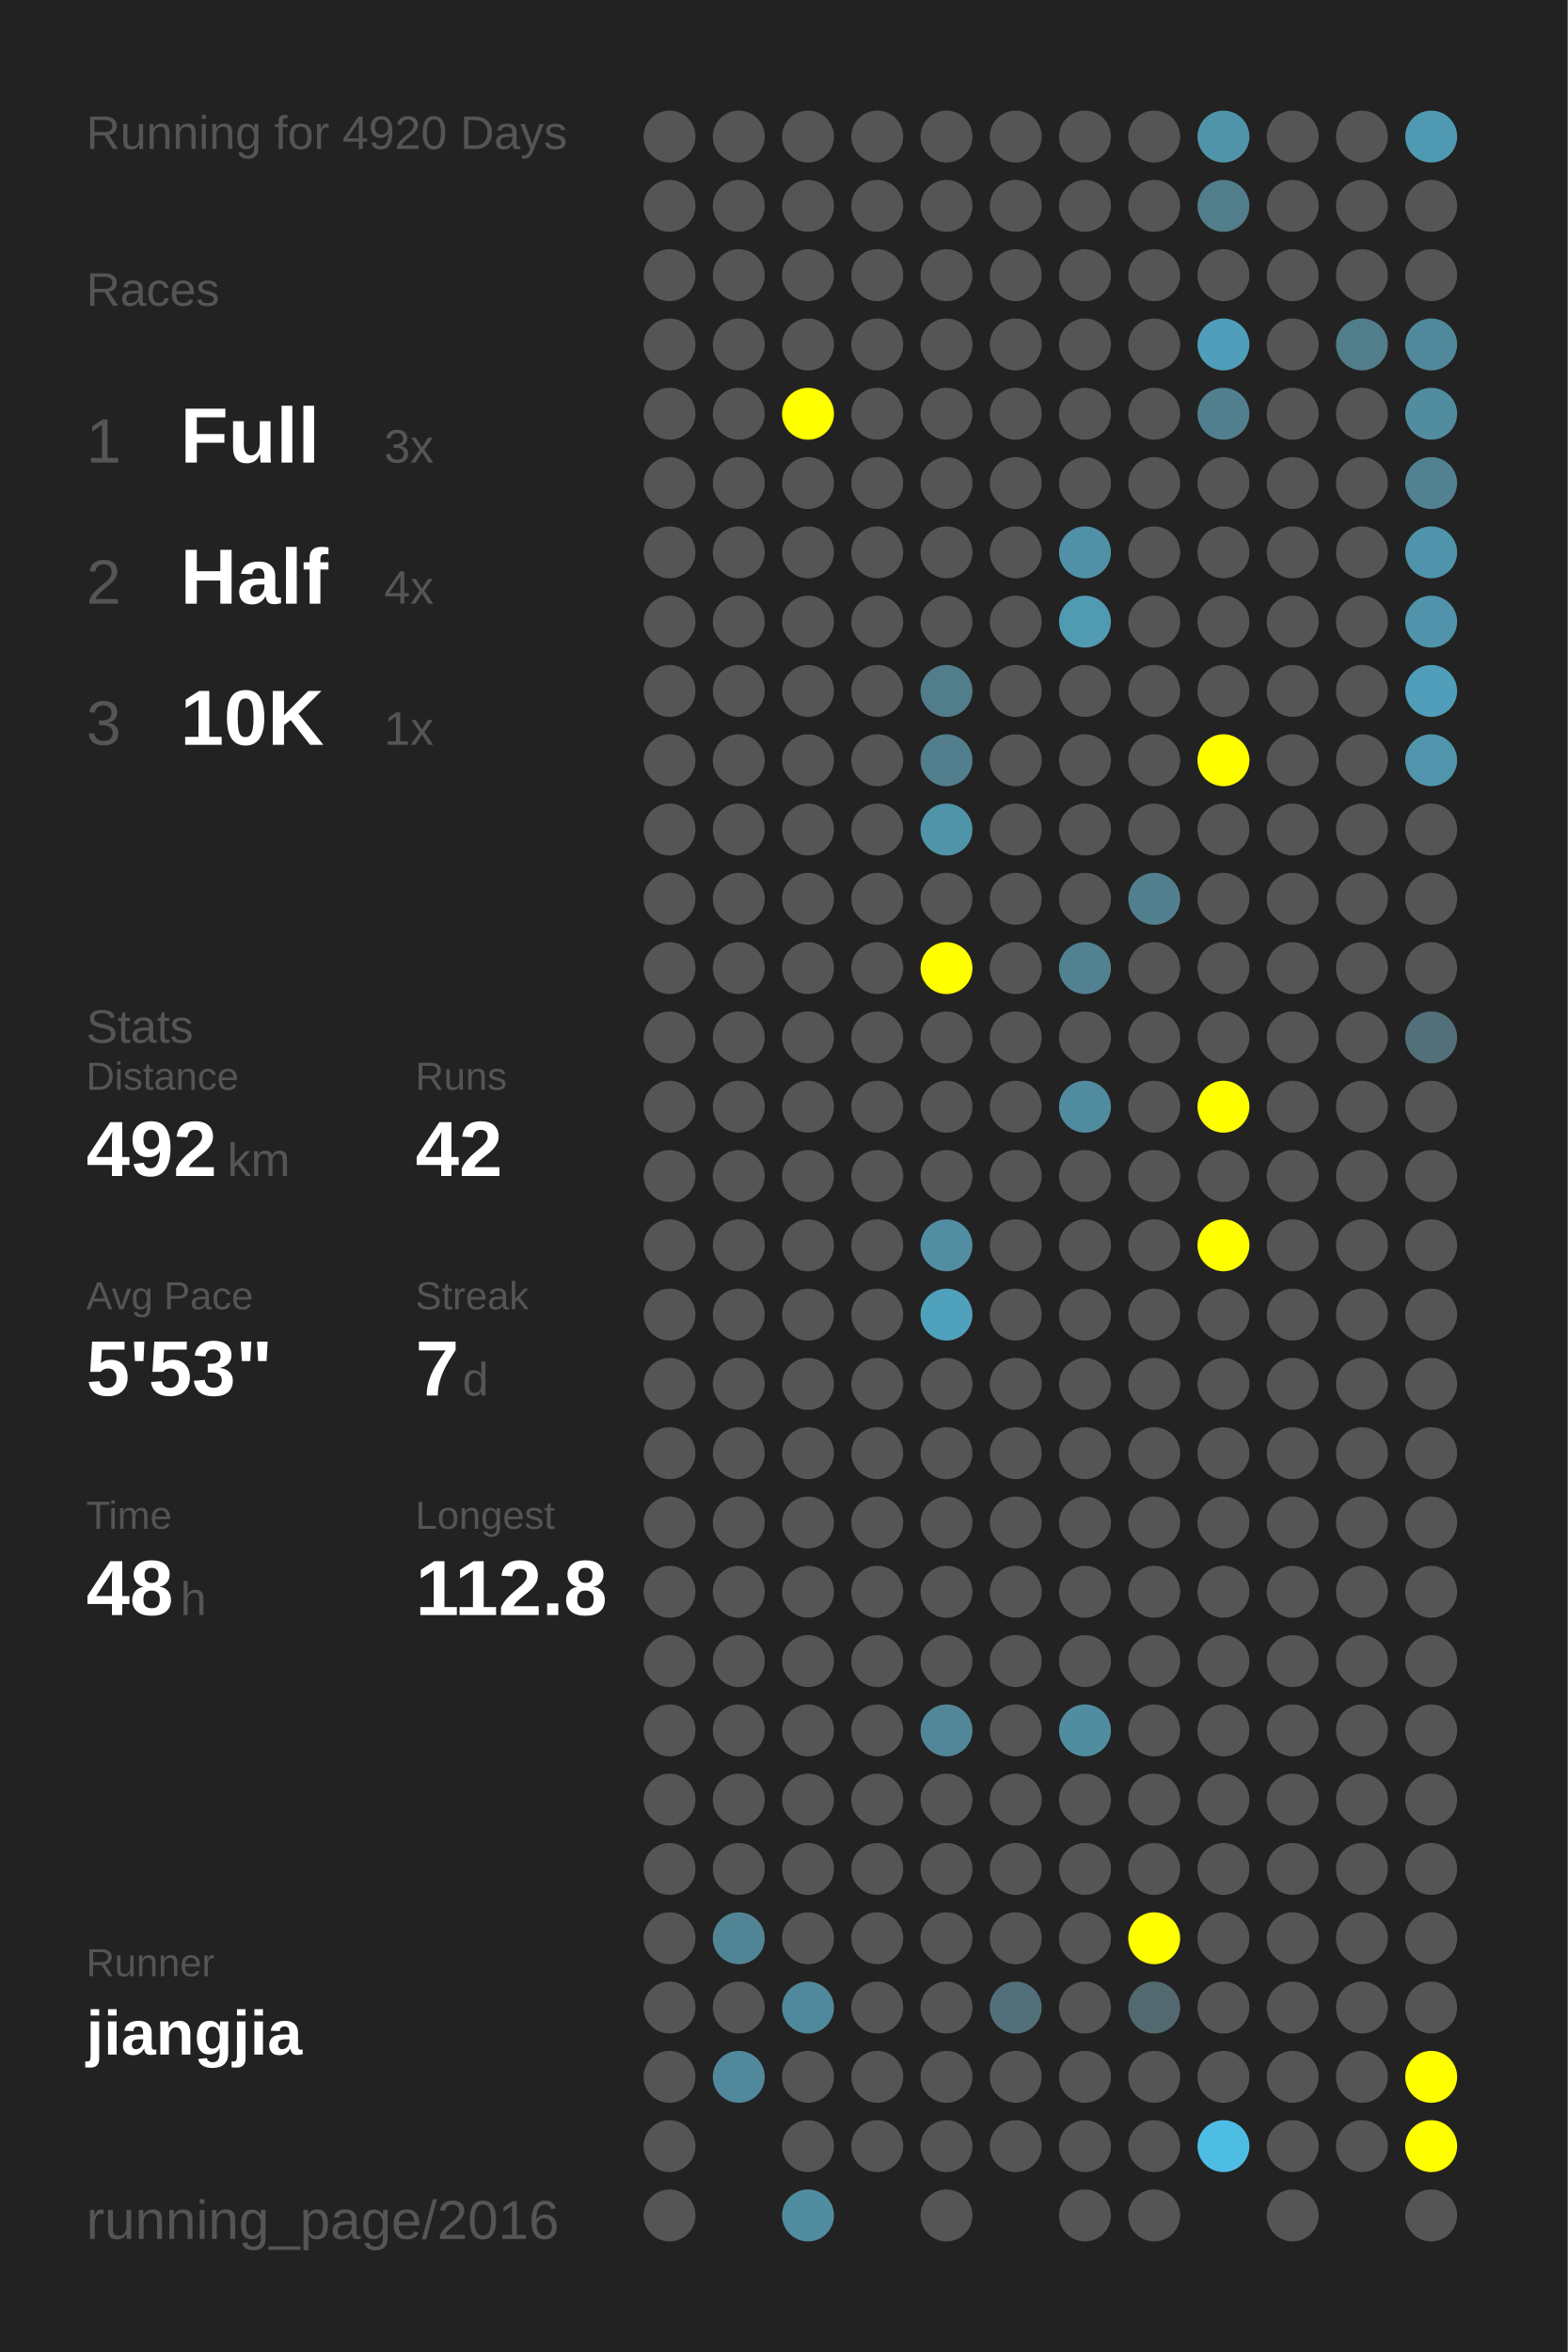
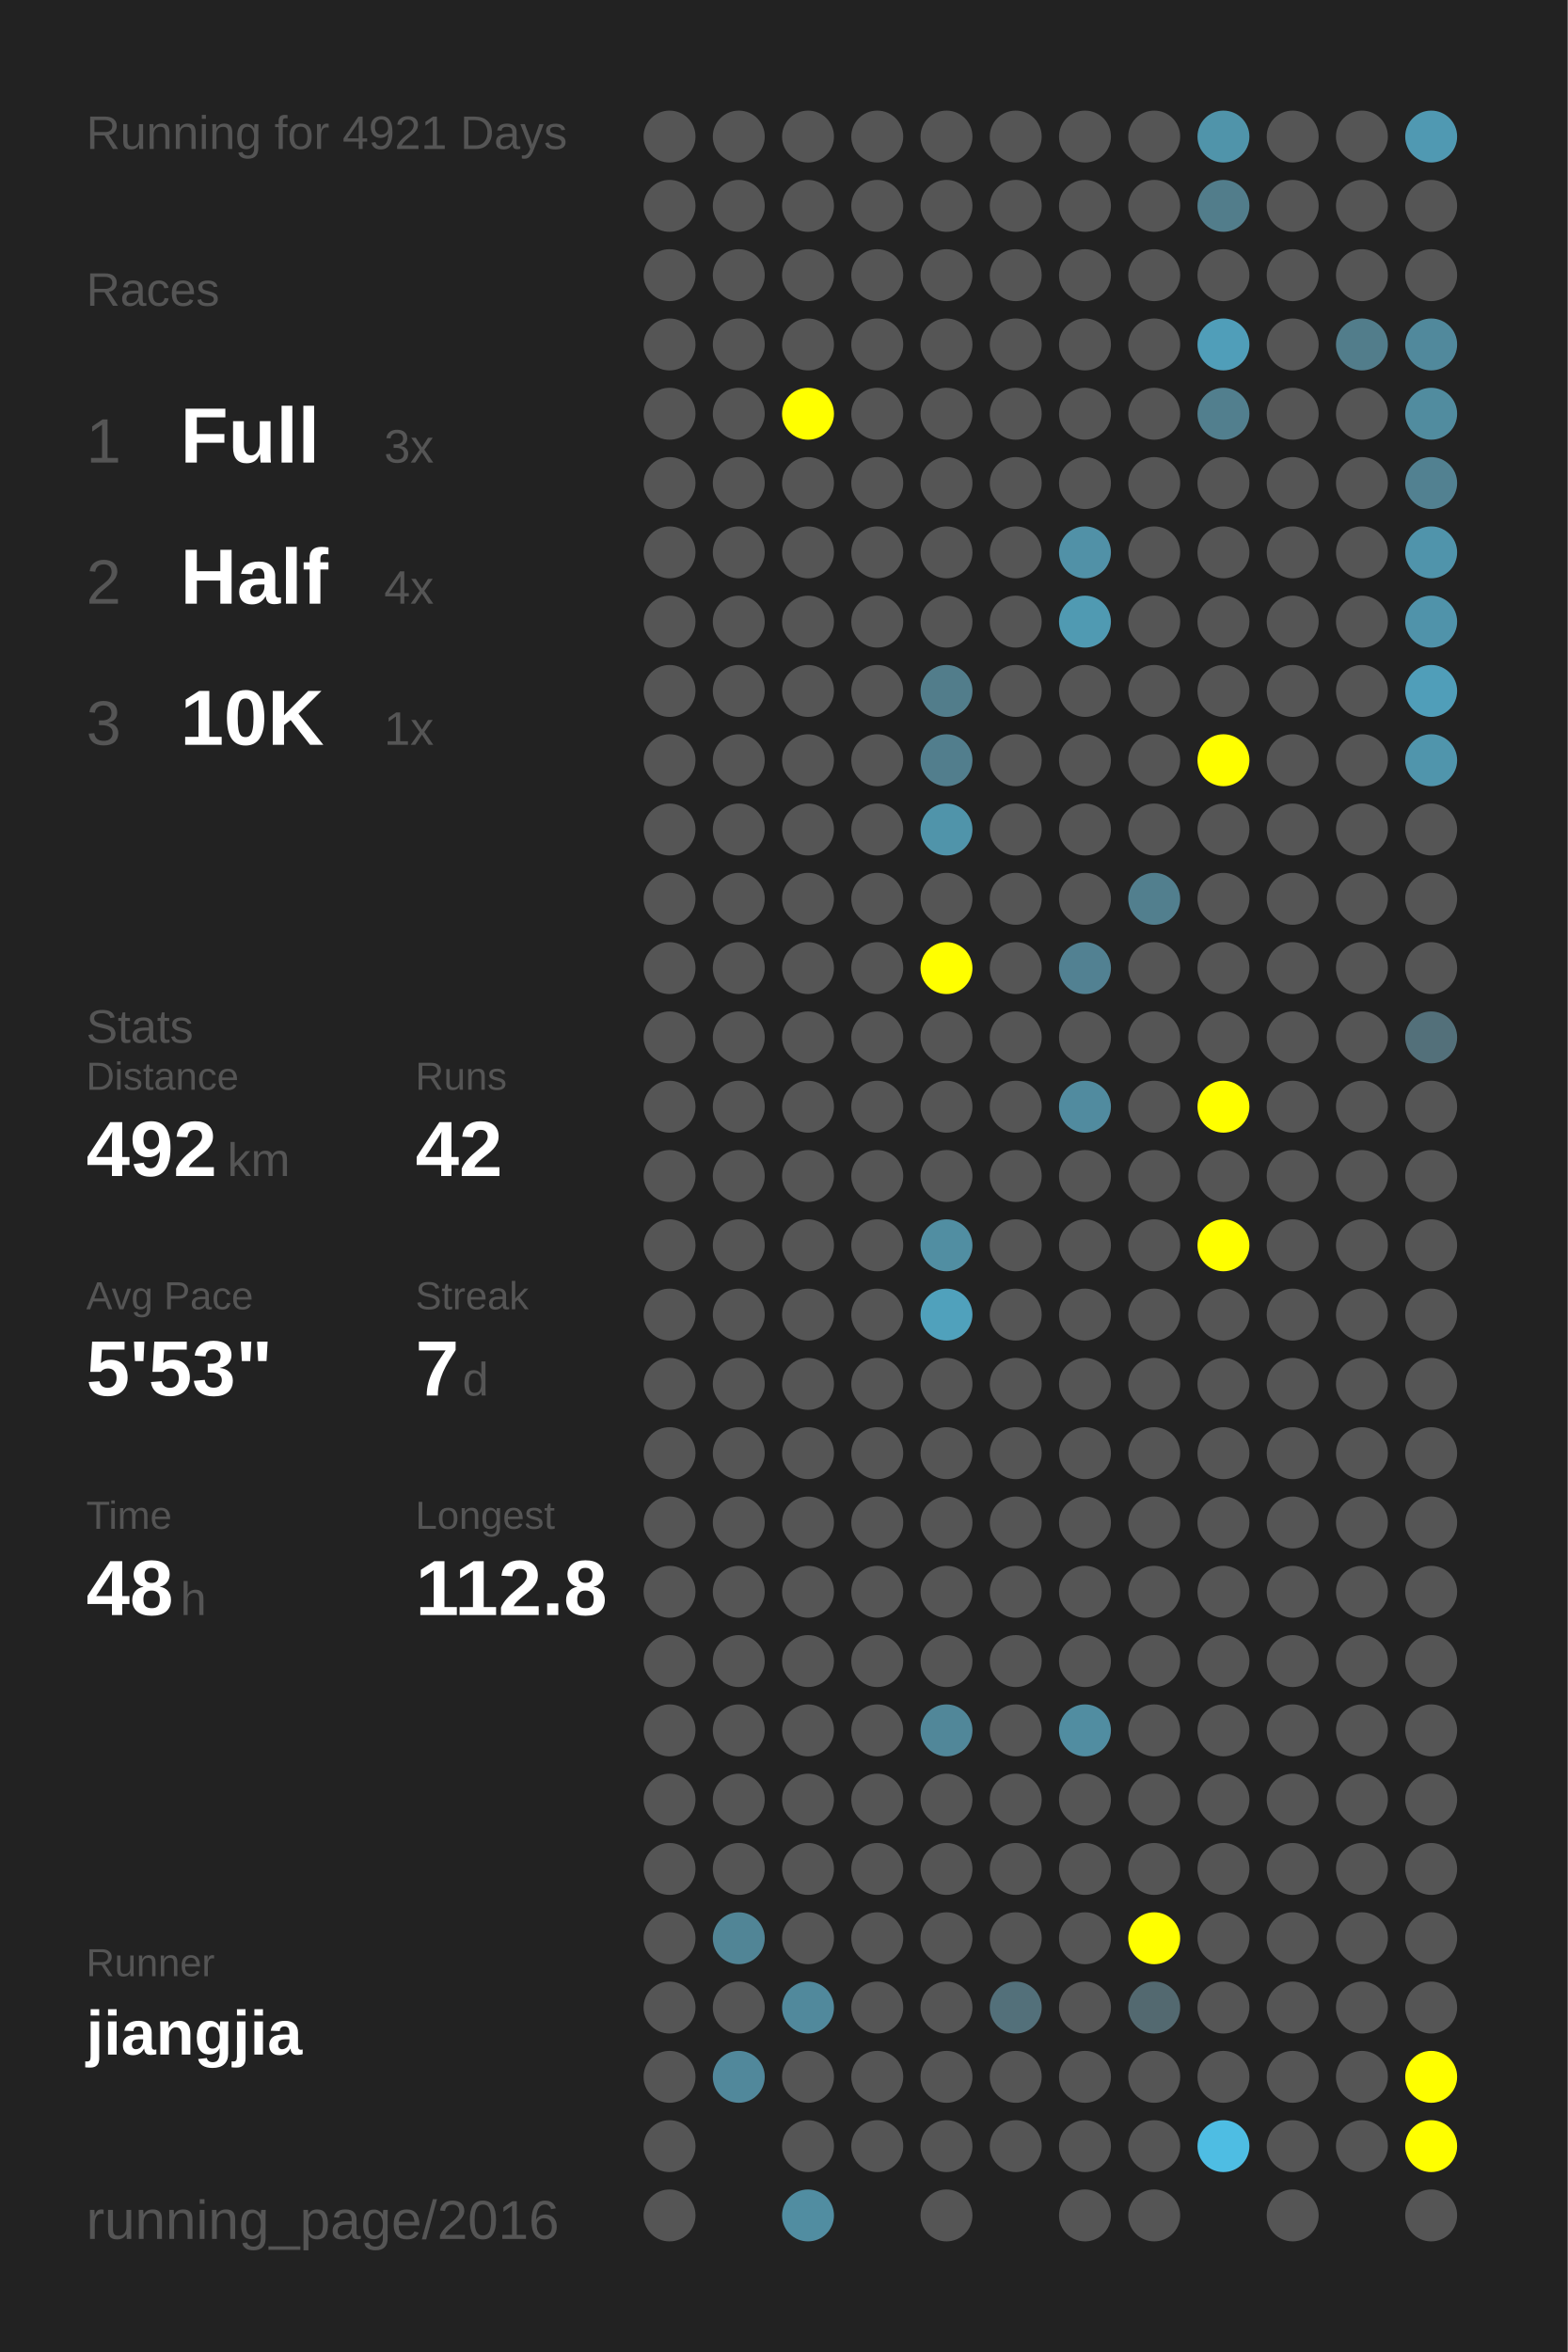
<svg xmlns="http://www.w3.org/2000/svg" baseProfile="full" height="300mm" version="1.1" viewBox="0,0,200,300" width="200mm">
  <defs />
  <rect fill="#222222" height="300" width="200" x="0" y="0" />
-   <text fill="#555555" style="font-size:6px; font-family:Arial;" x="11" y="19">Running for 4920 Days</text>
+   <text fill="#555555" style="font-size:6px; font-family:Arial;" x="11" y="19">Running for 4921 Days</text>
  <text fill="#555555" style="font-size:6px; font-family:Arial;" x="11" y="39">Races</text>
  <text fill="#555555" style="font-size:8px; font-family:Arial;" x="11" y="59">1</text>
  <text fill="#FFFFFF" style="font-size:10px; font-family:Arial; font-weight:bold;" x="23" y="59">Full</text>
  <text fill="#555555" style="font-size:6px; font-family:Arial;" x="49" y="59">3x</text>
  <text fill="#555555" style="font-size:8px; font-family:Arial;" x="11" y="77">2</text>
  <text fill="#FFFFFF" style="font-size:10px; font-family:Arial; font-weight:bold;" x="23" y="77">Half</text>
  <text fill="#555555" style="font-size:6px; font-family:Arial;" x="49" y="77">4x</text>
  <text fill="#555555" style="font-size:8px; font-family:Arial;" x="11" y="95">3</text>
  <text fill="#FFFFFF" style="font-size:10px; font-family:Arial; font-weight:bold;" x="23" y="95">10K</text>
  <text fill="#555555" style="font-size:6px; font-family:Arial;" x="49" y="95">1x</text>
  <text fill="#555555" style="font-size:6px; font-family:Arial;" x="11" y="133">Stats</text>
  <text fill="#555555" style="font-size:5px; font-family:Arial;" x="11" y="139">Distance</text>
  <text fill="#FFFFFF" style="font-size:10px; font-family:Arial; font-weight:bold;" x="11" y="150">492</text>
  <text fill="#555555" style="font-size:6px; font-family:Arial;" x="29" y="150">km</text>
  <text fill="#555555" style="font-size:5px; font-family:Arial;" x="53" y="139">Runs</text>
  <text fill="#FFFFFF" style="font-size:10px; font-family:Arial; font-weight:bold;" x="53" y="150">42</text>
  <text fill="#555555" style="font-size:5px; font-family:Arial;" x="11" y="167">Avg Pace</text>
  <text fill="#FFFFFF" style="font-size:10px; font-family:Arial; font-weight:bold;" x="11" y="178">5'53"</text>
  <text fill="#555555" style="font-size:5px; font-family:Arial;" x="53" y="167">Streak</text>
  <text fill="#FFFFFF" style="font-size:10px; font-family:Arial; font-weight:bold;" x="53" y="178">7</text>
  <text fill="#555555" style="font-size:6px; font-family:Arial;" x="59" y="178">d</text>
  <text fill="#555555" style="font-size:5px; font-family:Arial;" x="11" y="195">Time</text>
  <text fill="#FFFFFF" style="font-size:10px; font-family:Arial; font-weight:bold;" x="11" y="206">48</text>
  <text fill="#555555" style="font-size:6px; font-family:Arial;" x="23" y="206">h</text>
  <text fill="#555555" style="font-size:5px; font-family:Arial;" x="53" y="195">Longest</text>
  <text fill="#FFFFFF" style="font-size:10px; font-family:Arial; font-weight:bold;" x="53" y="206">112.8</text>
  <text fill="#555555" style="font-size:5px; font-family:Arial;" x="11" y="252.065">Runner</text>
  <text fill="#FFFFFF" style="font-size:8px; font-family:Arial; font-weight:bold;" x="11" y="262.065">jiangjia</text>
  <text fill="#555555" style="font-size:7px; font-family:Arial;" x="11" y="285.581">running_page/2016</text>
  <circle cx="85.417" cy="17.419" fill="#555555" r="3.312" />
  <circle cx="85.417" cy="26.258" fill="#555555" r="3.312" />
  <circle cx="85.417" cy="35.097" fill="#555555" r="3.312" />
  <circle cx="85.417" cy="43.935" fill="#555555" r="3.312" />
  <circle cx="85.417" cy="52.774" fill="#555555" r="3.312" />
  <circle cx="85.417" cy="61.613" fill="#555555" r="3.312" />
  <circle cx="85.417" cy="70.452" fill="#555555" r="3.312" />
  <circle cx="85.417" cy="79.29" fill="#555555" r="3.312" />
  <circle cx="85.417" cy="88.129" fill="#555555" r="3.312" />
  <circle cx="85.417" cy="96.968" fill="#555555" r="3.312" />
  <circle cx="85.417" cy="105.806" fill="#555555" r="3.312" />
  <circle cx="85.417" cy="114.645" fill="#555555" r="3.312" />
  <circle cx="85.417" cy="123.484" fill="#555555" r="3.312" />
  <circle cx="85.417" cy="132.323" fill="#555555" r="3.312" />
  <circle cx="85.417" cy="141.161" fill="#555555" r="3.312" />
  <circle cx="85.417" cy="150" fill="#555555" r="3.312" />
  <circle cx="85.417" cy="158.839" fill="#555555" r="3.312" />
  <circle cx="85.417" cy="167.677" fill="#555555" r="3.312" />
  <circle cx="85.417" cy="176.516" fill="#555555" r="3.312" />
  <circle cx="85.417" cy="185.355" fill="#555555" r="3.312" />
  <circle cx="85.417" cy="194.194" fill="#555555" r="3.312" />
  <circle cx="85.417" cy="203.032" fill="#555555" r="3.312" />
  <circle cx="85.417" cy="211.871" fill="#555555" r="3.312" />
  <circle cx="85.417" cy="220.71" fill="#555555" r="3.312" />
  <circle cx="85.417" cy="229.548" fill="#555555" r="3.312" />
  <circle cx="85.417" cy="238.387" fill="#555555" r="3.312" />
  <circle cx="85.417" cy="247.226" fill="#555555" r="3.312" />
  <circle cx="85.417" cy="256.065" fill="#555555" r="3.312" />
  <circle cx="85.417" cy="264.903" fill="#555555" r="3.312" />
  <circle cx="85.417" cy="273.742" fill="#555555" r="3.312" />
  <circle cx="85.417" cy="282.581" fill="#555555" r="3.312" />
  <circle cx="94.25" cy="17.419" fill="#555555" r="3.312" />
  <circle cx="94.25" cy="26.258" fill="#555555" r="3.312" />
  <circle cx="94.25" cy="35.097" fill="#555555" r="3.312" />
  <circle cx="94.25" cy="43.935" fill="#555555" r="3.312" />
  <circle cx="94.25" cy="52.774" fill="#555555" r="3.312" />
  <circle cx="94.25" cy="61.613" fill="#555555" r="3.312" />
  <circle cx="94.25" cy="70.452" fill="#555555" r="3.312" />
  <circle cx="94.25" cy="79.29" fill="#555555" r="3.312" />
  <circle cx="94.25" cy="88.129" fill="#555555" r="3.312" />
  <circle cx="94.25" cy="96.968" fill="#555555" r="3.312" />
  <circle cx="94.25" cy="105.806" fill="#555555" r="3.312" />
  <circle cx="94.25" cy="114.645" fill="#555555" r="3.312" />
  <circle cx="94.25" cy="123.484" fill="#555555" r="3.312" />
  <circle cx="94.25" cy="132.323" fill="#555555" r="3.312" />
  <circle cx="94.25" cy="141.161" fill="#555555" r="3.312" />
  <circle cx="94.25" cy="150" fill="#555555" r="3.312" />
  <circle cx="94.25" cy="158.839" fill="#555555" r="3.312" />
  <circle cx="94.25" cy="167.677" fill="#555555" r="3.312" />
  <circle cx="94.25" cy="176.516" fill="#555555" r="3.312" />
  <circle cx="94.25" cy="185.355" fill="#555555" r="3.312" />
  <circle cx="94.25" cy="194.194" fill="#555555" r="3.312" />
  <circle cx="94.25" cy="203.032" fill="#555555" r="3.312" />
  <circle cx="94.25" cy="211.871" fill="#555555" r="3.312" />
  <circle cx="94.25" cy="220.71" fill="#555555" r="3.312" />
  <circle cx="94.25" cy="229.548" fill="#555555" r="3.312" />
  <circle cx="94.25" cy="238.387" fill="#555555" r="3.312" />
  <circle cx="94.25" cy="247.226" fill="#518596" r="3.312" />
  <circle cx="94.25" cy="256.065" fill="#555555" r="3.312" />
  <circle cx="94.25" cy="264.903" fill="#51889b" r="3.312" />
  <circle cx="103.083" cy="17.419" fill="#555555" r="3.312" />
  <circle cx="103.083" cy="26.258" fill="#555555" r="3.312" />
  <circle cx="103.083" cy="35.097" fill="#555555" r="3.312" />
  <circle cx="103.083" cy="43.935" fill="#555555" r="3.312" />
  <circle cx="103.083" cy="52.774" fill="#FFFF00" r="3.312" />
  <circle cx="103.083" cy="61.613" fill="#555555" r="3.312" />
  <circle cx="103.083" cy="70.452" fill="#555555" r="3.312" />
  <circle cx="103.083" cy="79.29" fill="#555555" r="3.312" />
  <circle cx="103.083" cy="88.129" fill="#555555" r="3.312" />
  <circle cx="103.083" cy="96.968" fill="#555555" r="3.312" />
  <circle cx="103.083" cy="105.806" fill="#555555" r="3.312" />
  <circle cx="103.083" cy="114.645" fill="#555555" r="3.312" />
  <circle cx="103.083" cy="123.484" fill="#555555" r="3.312" />
  <circle cx="103.083" cy="132.323" fill="#555555" r="3.312" />
  <circle cx="103.083" cy="141.161" fill="#555555" r="3.312" />
  <circle cx="103.083" cy="150" fill="#555555" r="3.312" />
  <circle cx="103.083" cy="158.839" fill="#555555" r="3.312" />
  <circle cx="103.083" cy="167.677" fill="#555555" r="3.312" />
  <circle cx="103.083" cy="176.516" fill="#555555" r="3.312" />
  <circle cx="103.083" cy="185.355" fill="#555555" r="3.312" />
  <circle cx="103.083" cy="194.194" fill="#555555" r="3.312" />
  <circle cx="103.083" cy="203.032" fill="#555555" r="3.312" />
  <circle cx="103.083" cy="211.871" fill="#555555" r="3.312" />
  <circle cx="103.083" cy="220.71" fill="#555555" r="3.312" />
  <circle cx="103.083" cy="229.548" fill="#555555" r="3.312" />
  <circle cx="103.083" cy="238.387" fill="#555555" r="3.312" />
  <circle cx="103.083" cy="247.226" fill="#555555" r="3.312" />
  <circle cx="103.083" cy="256.065" fill="#51899c" r="3.312" />
  <circle cx="103.083" cy="264.903" fill="#555555" r="3.312" />
  <circle cx="103.083" cy="273.742" fill="#555555" r="3.312" />
  <circle cx="103.083" cy="282.581" fill="#518da1" r="3.312" />
  <circle cx="111.917" cy="17.419" fill="#555555" r="3.312" />
  <circle cx="111.917" cy="26.258" fill="#555555" r="3.312" />
  <circle cx="111.917" cy="35.097" fill="#555555" r="3.312" />
  <circle cx="111.917" cy="43.935" fill="#555555" r="3.312" />
  <circle cx="111.917" cy="52.774" fill="#555555" r="3.312" />
  <circle cx="111.917" cy="61.613" fill="#555555" r="3.312" />
  <circle cx="111.917" cy="70.452" fill="#555555" r="3.312" />
  <circle cx="111.917" cy="79.29" fill="#555555" r="3.312" />
  <circle cx="111.917" cy="88.129" fill="#555555" r="3.312" />
  <circle cx="111.917" cy="96.968" fill="#555555" r="3.312" />
  <circle cx="111.917" cy="105.806" fill="#555555" r="3.312" />
  <circle cx="111.917" cy="114.645" fill="#555555" r="3.312" />
  <circle cx="111.917" cy="123.484" fill="#555555" r="3.312" />
  <circle cx="111.917" cy="132.323" fill="#555555" r="3.312" />
  <circle cx="111.917" cy="141.161" fill="#555555" r="3.312" />
  <circle cx="111.917" cy="150" fill="#555555" r="3.312" />
  <circle cx="111.917" cy="158.839" fill="#555555" r="3.312" />
  <circle cx="111.917" cy="167.677" fill="#555555" r="3.312" />
  <circle cx="111.917" cy="176.516" fill="#555555" r="3.312" />
  <circle cx="111.917" cy="185.355" fill="#555555" r="3.312" />
  <circle cx="111.917" cy="194.194" fill="#555555" r="3.312" />
  <circle cx="111.917" cy="203.032" fill="#555555" r="3.312" />
  <circle cx="111.917" cy="211.871" fill="#555555" r="3.312" />
  <circle cx="111.917" cy="220.71" fill="#555555" r="3.312" />
  <circle cx="111.917" cy="229.548" fill="#555555" r="3.312" />
  <circle cx="111.917" cy="238.387" fill="#555555" r="3.312" />
  <circle cx="111.917" cy="247.226" fill="#555555" r="3.312" />
  <circle cx="111.917" cy="256.065" fill="#555555" r="3.312" />
  <circle cx="111.917" cy="264.903" fill="#555555" r="3.312" />
  <circle cx="111.917" cy="273.742" fill="#555555" r="3.312" />
  <circle cx="120.75" cy="17.419" fill="#555555" r="3.312" />
  <circle cx="120.75" cy="26.258" fill="#555555" r="3.312" />
  <circle cx="120.75" cy="35.097" fill="#555555" r="3.312" />
  <circle cx="120.75" cy="43.935" fill="#555555" r="3.312" />
  <circle cx="120.75" cy="52.774" fill="#555555" r="3.312" />
  <circle cx="120.75" cy="61.613" fill="#555555" r="3.312" />
  <circle cx="120.75" cy="70.452" fill="#555555" r="3.312" />
  <circle cx="120.75" cy="79.29" fill="#555555" r="3.312" />
  <circle cx="120.75" cy="88.129" fill="#527d8b" r="3.312" />
  <circle cx="120.75" cy="96.968" fill="#527e8d" r="3.312" />
  <circle cx="120.75" cy="105.806" fill="#5094aa" r="3.312" />
  <circle cx="120.75" cy="114.645" fill="#555555" r="3.312" />
  <circle cx="120.75" cy="123.484" fill="#FFFF00" r="3.312" />
  <circle cx="120.75" cy="132.323" fill="#555555" r="3.312" />
  <circle cx="120.75" cy="141.161" fill="#555555" r="3.312" />
  <circle cx="120.75" cy="150" fill="#555555" r="3.312" />
  <circle cx="120.75" cy="158.839" fill="#518ea2" r="3.312" />
  <circle cx="120.75" cy="167.677" fill="#50a1bc" r="3.312" />
  <circle cx="120.75" cy="176.516" fill="#555555" r="3.312" />
  <circle cx="120.75" cy="185.355" fill="#555555" r="3.312" />
  <circle cx="120.75" cy="194.194" fill="#555555" r="3.312" />
  <circle cx="120.75" cy="203.032" fill="#555555" r="3.312" />
  <circle cx="120.75" cy="211.871" fill="#555555" r="3.312" />
  <circle cx="120.75" cy="220.71" fill="#518799" r="3.312" />
  <circle cx="120.75" cy="229.548" fill="#555555" r="3.312" />
  <circle cx="120.75" cy="238.387" fill="#555555" r="3.312" />
  <circle cx="120.75" cy="247.226" fill="#555555" r="3.312" />
  <circle cx="120.75" cy="256.065" fill="#555555" r="3.312" />
  <circle cx="120.75" cy="264.903" fill="#555555" r="3.312" />
  <circle cx="120.75" cy="273.742" fill="#555555" r="3.312" />
  <circle cx="120.75" cy="282.581" fill="#555555" r="3.312" />
  <circle cx="129.583" cy="17.419" fill="#555555" r="3.312" />
  <circle cx="129.583" cy="26.258" fill="#555555" r="3.312" />
  <circle cx="129.583" cy="35.097" fill="#555555" r="3.312" />
  <circle cx="129.583" cy="43.935" fill="#555555" r="3.312" />
  <circle cx="129.583" cy="52.774" fill="#555555" r="3.312" />
  <circle cx="129.583" cy="61.613" fill="#555555" r="3.312" />
  <circle cx="129.583" cy="70.452" fill="#555555" r="3.312" />
  <circle cx="129.583" cy="79.29" fill="#555555" r="3.312" />
  <circle cx="129.583" cy="88.129" fill="#555555" r="3.312" />
  <circle cx="129.583" cy="96.968" fill="#555555" r="3.312" />
  <circle cx="129.583" cy="105.806" fill="#555555" r="3.312" />
  <circle cx="129.583" cy="114.645" fill="#555555" r="3.312" />
  <circle cx="129.583" cy="123.484" fill="#555555" r="3.312" />
  <circle cx="129.583" cy="132.323" fill="#555555" r="3.312" />
  <circle cx="129.583" cy="141.161" fill="#555555" r="3.312" />
  <circle cx="129.583" cy="150" fill="#555555" r="3.312" />
  <circle cx="129.583" cy="158.839" fill="#555555" r="3.312" />
  <circle cx="129.583" cy="167.677" fill="#555555" r="3.312" />
  <circle cx="129.583" cy="176.516" fill="#555555" r="3.312" />
  <circle cx="129.583" cy="185.355" fill="#555555" r="3.312" />
  <circle cx="129.583" cy="194.194" fill="#555555" r="3.312" />
  <circle cx="129.583" cy="203.032" fill="#555555" r="3.312" />
  <circle cx="129.583" cy="211.871" fill="#555555" r="3.312" />
  <circle cx="129.583" cy="220.71" fill="#555555" r="3.312" />
  <circle cx="129.583" cy="229.548" fill="#555555" r="3.312" />
  <circle cx="129.583" cy="238.387" fill="#555555" r="3.312" />
  <circle cx="129.583" cy="247.226" fill="#555555" r="3.312" />
  <circle cx="129.583" cy="256.065" fill="#53707a" r="3.312" />
  <circle cx="129.583" cy="264.903" fill="#555555" r="3.312" />
  <circle cx="129.583" cy="273.742" fill="#555555" r="3.312" />
  <circle cx="138.417" cy="17.419" fill="#555555" r="3.312" />
  <circle cx="138.417" cy="26.258" fill="#555555" r="3.312" />
  <circle cx="138.417" cy="35.097" fill="#555555" r="3.312" />
  <circle cx="138.417" cy="43.935" fill="#555555" r="3.312" />
  <circle cx="138.417" cy="52.774" fill="#555555" r="3.312" />
  <circle cx="138.417" cy="61.613" fill="#555555" r="3.312" />
  <circle cx="138.417" cy="70.452" fill="#5191a7" r="3.312" />
  <circle cx="138.417" cy="79.29" fill="#509ab2" r="3.312" />
  <circle cx="138.417" cy="88.129" fill="#555555" r="3.312" />
  <circle cx="138.417" cy="96.968" fill="#555555" r="3.312" />
  <circle cx="138.417" cy="105.806" fill="#555555" r="3.312" />
  <circle cx="138.417" cy="114.645" fill="#555555" r="3.312" />
  <circle cx="138.417" cy="123.484" fill="#528192" r="3.312" />
  <circle cx="138.417" cy="132.323" fill="#555555" r="3.312" />
  <circle cx="138.417" cy="141.161" fill="#518b9f" r="3.312" />
  <circle cx="138.417" cy="150" fill="#555555" r="3.312" />
  <circle cx="138.417" cy="158.839" fill="#555555" r="3.312" />
  <circle cx="138.417" cy="167.677" fill="#555555" r="3.312" />
  <circle cx="138.417" cy="176.516" fill="#555555" r="3.312" />
  <circle cx="138.417" cy="185.355" fill="#555555" r="3.312" />
  <circle cx="138.417" cy="194.194" fill="#555555" r="3.312" />
  <circle cx="138.417" cy="203.032" fill="#555555" r="3.312" />
  <circle cx="138.417" cy="211.871" fill="#555555" r="3.312" />
  <circle cx="138.417" cy="220.71" fill="#518da1" r="3.312" />
  <circle cx="138.417" cy="229.548" fill="#555555" r="3.312" />
  <circle cx="138.417" cy="238.387" fill="#555555" r="3.312" />
  <circle cx="138.417" cy="247.226" fill="#555555" r="3.312" />
  <circle cx="138.417" cy="256.065" fill="#555555" r="3.312" />
  <circle cx="138.417" cy="264.903" fill="#555555" r="3.312" />
  <circle cx="138.417" cy="273.742" fill="#555555" r="3.312" />
  <circle cx="138.417" cy="282.581" fill="#555555" r="3.312" />
  <circle cx="147.25" cy="17.419" fill="#555555" r="3.312" />
  <circle cx="147.25" cy="26.258" fill="#555555" r="3.312" />
  <circle cx="147.25" cy="35.097" fill="#555555" r="3.312" />
  <circle cx="147.25" cy="43.935" fill="#555555" r="3.312" />
  <circle cx="147.25" cy="52.774" fill="#555555" r="3.312" />
  <circle cx="147.25" cy="61.613" fill="#555555" r="3.312" />
  <circle cx="147.25" cy="70.452" fill="#555555" r="3.312" />
  <circle cx="147.25" cy="79.29" fill="#555555" r="3.312" />
  <circle cx="147.25" cy="88.129" fill="#555555" r="3.312" />
  <circle cx="147.25" cy="96.968" fill="#555555" r="3.312" />
  <circle cx="147.25" cy="105.806" fill="#555555" r="3.312" />
  <circle cx="147.25" cy="114.645" fill="#527f8e" r="3.312" />
  <circle cx="147.25" cy="123.484" fill="#555555" r="3.312" />
  <circle cx="147.25" cy="132.323" fill="#555555" r="3.312" />
  <circle cx="147.25" cy="141.161" fill="#555555" r="3.312" />
  <circle cx="147.25" cy="150" fill="#555555" r="3.312" />
  <circle cx="147.25" cy="158.839" fill="#555555" r="3.312" />
  <circle cx="147.25" cy="167.677" fill="#555555" r="3.312" />
  <circle cx="147.25" cy="176.516" fill="#555555" r="3.312" />
  <circle cx="147.25" cy="185.355" fill="#555555" r="3.312" />
  <circle cx="147.25" cy="194.194" fill="#555555" r="3.312" />
  <circle cx="147.25" cy="203.032" fill="#555555" r="3.312" />
  <circle cx="147.25" cy="211.871" fill="#555555" r="3.312" />
  <circle cx="147.25" cy="220.71" fill="#555555" r="3.312" />
  <circle cx="147.25" cy="229.548" fill="#555555" r="3.312" />
  <circle cx="147.25" cy="238.387" fill="#555555" r="3.312" />
  <circle cx="147.25" cy="247.226" fill="#FFFF00" r="3.312" />
  <circle cx="147.25" cy="256.065" fill="#536970" r="3.312" />
  <circle cx="147.25" cy="264.903" fill="#555555" r="3.312" />
  <circle cx="147.25" cy="273.742" fill="#555555" r="3.312" />
  <circle cx="147.25" cy="282.581" fill="#555555" r="3.312" />
  <circle cx="156.083" cy="17.419" fill="#5094aa" r="3.312" />
  <circle cx="156.083" cy="26.258" fill="#527d8b" r="3.312" />
  <circle cx="156.083" cy="35.097" fill="#555555" r="3.312" />
  <circle cx="156.083" cy="43.935" fill="#509eb9" r="3.312" />
  <circle cx="156.083" cy="52.774" fill="#527f8e" r="3.312" />
  <circle cx="156.083" cy="61.613" fill="#555555" r="3.312" />
  <circle cx="156.083" cy="70.452" fill="#555555" r="3.312" />
  <circle cx="156.083" cy="79.29" fill="#555555" r="3.312" />
  <circle cx="156.083" cy="88.129" fill="#555555" r="3.312" />
  <circle cx="156.083" cy="96.968" fill="#FFFF00" r="3.312" />
  <circle cx="156.083" cy="105.806" fill="#555555" r="3.312" />
  <circle cx="156.083" cy="114.645" fill="#555555" r="3.312" />
  <circle cx="156.083" cy="123.484" fill="#555555" r="3.312" />
  <circle cx="156.083" cy="132.323" fill="#555555" r="3.312" />
  <circle cx="156.083" cy="141.161" fill="#FFFF00" r="3.312" />
  <circle cx="156.083" cy="150" fill="#555555" r="3.312" />
  <circle cx="156.083" cy="158.839" fill="#FFFF00" r="3.312" />
  <circle cx="156.083" cy="167.677" fill="#555555" r="3.312" />
  <circle cx="156.083" cy="176.516" fill="#555555" r="3.312" />
  <circle cx="156.083" cy="185.355" fill="#555555" r="3.312" />
  <circle cx="156.083" cy="194.194" fill="#555555" r="3.312" />
  <circle cx="156.083" cy="203.032" fill="#555555" r="3.312" />
  <circle cx="156.083" cy="211.871" fill="#555555" r="3.312" />
  <circle cx="156.083" cy="220.71" fill="#555555" r="3.312" />
  <circle cx="156.083" cy="229.548" fill="#555555" r="3.312" />
  <circle cx="156.083" cy="238.387" fill="#555555" r="3.312" />
  <circle cx="156.083" cy="247.226" fill="#555555" r="3.312" />
  <circle cx="156.083" cy="256.065" fill="#555555" r="3.312" />
  <circle cx="156.083" cy="264.903" fill="#555555" r="3.312" />
  <circle cx="156.083" cy="273.742" fill="#4ebde3" r="3.312" />
  <circle cx="164.917" cy="17.419" fill="#555555" r="3.312" />
  <circle cx="164.917" cy="26.258" fill="#555555" r="3.312" />
  <circle cx="164.917" cy="35.097" fill="#555555" r="3.312" />
  <circle cx="164.917" cy="43.935" fill="#555555" r="3.312" />
  <circle cx="164.917" cy="52.774" fill="#555555" r="3.312" />
  <circle cx="164.917" cy="61.613" fill="#555555" r="3.312" />
  <circle cx="164.917" cy="70.452" fill="#555555" r="3.312" />
  <circle cx="164.917" cy="79.29" fill="#555555" r="3.312" />
  <circle cx="164.917" cy="88.129" fill="#555555" r="3.312" />
  <circle cx="164.917" cy="96.968" fill="#555555" r="3.312" />
  <circle cx="164.917" cy="105.806" fill="#555555" r="3.312" />
  <circle cx="164.917" cy="114.645" fill="#555555" r="3.312" />
  <circle cx="164.917" cy="123.484" fill="#555555" r="3.312" />
  <circle cx="164.917" cy="132.323" fill="#555555" r="3.312" />
  <circle cx="164.917" cy="141.161" fill="#555555" r="3.312" />
  <circle cx="164.917" cy="150" fill="#555555" r="3.312" />
  <circle cx="164.917" cy="158.839" fill="#555555" r="3.312" />
  <circle cx="164.917" cy="167.677" fill="#555555" r="3.312" />
  <circle cx="164.917" cy="176.516" fill="#555555" r="3.312" />
  <circle cx="164.917" cy="185.355" fill="#555555" r="3.312" />
  <circle cx="164.917" cy="194.194" fill="#555555" r="3.312" />
  <circle cx="164.917" cy="203.032" fill="#555555" r="3.312" />
  <circle cx="164.917" cy="211.871" fill="#555555" r="3.312" />
  <circle cx="164.917" cy="220.71" fill="#555555" r="3.312" />
  <circle cx="164.917" cy="229.548" fill="#555555" r="3.312" />
  <circle cx="164.917" cy="238.387" fill="#555555" r="3.312" />
  <circle cx="164.917" cy="247.226" fill="#555555" r="3.312" />
  <circle cx="164.917" cy="256.065" fill="#555555" r="3.312" />
  <circle cx="164.917" cy="264.903" fill="#555555" r="3.312" />
  <circle cx="164.917" cy="273.742" fill="#555555" r="3.312" />
  <circle cx="164.917" cy="282.581" fill="#555555" r="3.312" />
  <circle cx="173.75" cy="17.419" fill="#555555" r="3.312" />
  <circle cx="173.75" cy="26.258" fill="#555555" r="3.312" />
  <circle cx="173.75" cy="35.097" fill="#555555" r="3.312" />
  <circle cx="173.75" cy="43.935" fill="#527d8b" r="3.312" />
  <circle cx="173.75" cy="52.774" fill="#555555" r="3.312" />
  <circle cx="173.75" cy="61.613" fill="#555555" r="3.312" />
  <circle cx="173.75" cy="70.452" fill="#555555" r="3.312" />
  <circle cx="173.75" cy="79.29" fill="#555555" r="3.312" />
  <circle cx="173.75" cy="88.129" fill="#555555" r="3.312" />
  <circle cx="173.75" cy="96.968" fill="#555555" r="3.312" />
  <circle cx="173.75" cy="105.806" fill="#555555" r="3.312" />
  <circle cx="173.75" cy="114.645" fill="#555555" r="3.312" />
  <circle cx="173.75" cy="123.484" fill="#555555" r="3.312" />
  <circle cx="173.75" cy="132.323" fill="#555555" r="3.312" />
  <circle cx="173.75" cy="141.161" fill="#555555" r="3.312" />
  <circle cx="173.75" cy="150" fill="#555555" r="3.312" />
  <circle cx="173.75" cy="158.839" fill="#555555" r="3.312" />
  <circle cx="173.75" cy="167.677" fill="#555555" r="3.312" />
  <circle cx="173.75" cy="176.516" fill="#555555" r="3.312" />
  <circle cx="173.75" cy="185.355" fill="#555555" r="3.312" />
  <circle cx="173.75" cy="194.194" fill="#555555" r="3.312" />
  <circle cx="173.75" cy="203.032" fill="#555555" r="3.312" />
  <circle cx="173.75" cy="211.871" fill="#555555" r="3.312" />
  <circle cx="173.75" cy="220.71" fill="#555555" r="3.312" />
  <circle cx="173.75" cy="229.548" fill="#555555" r="3.312" />
  <circle cx="173.75" cy="238.387" fill="#555555" r="3.312" />
  <circle cx="173.75" cy="247.226" fill="#555555" r="3.312" />
  <circle cx="173.75" cy="256.065" fill="#555555" r="3.312" />
  <circle cx="173.75" cy="264.903" fill="#555555" r="3.312" />
  <circle cx="173.75" cy="273.742" fill="#555555" r="3.312" />
  <circle cx="182.583" cy="17.419" fill="#5099b2" r="3.312" />
  <circle cx="182.583" cy="26.258" fill="#555555" r="3.312" />
  <circle cx="182.583" cy="35.097" fill="#555555" r="3.312" />
  <circle cx="182.583" cy="43.935" fill="#51899c" r="3.312" />
  <circle cx="182.583" cy="52.774" fill="#518c9f" r="3.312" />
  <circle cx="182.583" cy="61.613" fill="#528191" r="3.312" />
  <circle cx="182.583" cy="70.452" fill="#5094ab" r="3.312" />
  <circle cx="182.583" cy="79.29" fill="#5093aa" r="3.312" />
  <circle cx="182.583" cy="88.129" fill="#509eb9" r="3.312" />
  <circle cx="182.583" cy="96.968" fill="#5095ac" r="3.312" />
  <circle cx="182.583" cy="105.806" fill="#555555" r="3.312" />
  <circle cx="182.583" cy="114.645" fill="#555555" r="3.312" />
  <circle cx="182.583" cy="123.484" fill="#555555" r="3.312" />
  <circle cx="182.583" cy="132.323" fill="#53707a" r="3.312" />
  <circle cx="182.583" cy="141.161" fill="#555555" r="3.312" />
  <circle cx="182.583" cy="150" fill="#555555" r="3.312" />
  <circle cx="182.583" cy="158.839" fill="#555555" r="3.312" />
  <circle cx="182.583" cy="167.677" fill="#555555" r="3.312" />
  <circle cx="182.583" cy="176.516" fill="#555555" r="3.312" />
  <circle cx="182.583" cy="185.355" fill="#555555" r="3.312" />
  <circle cx="182.583" cy="194.194" fill="#555555" r="3.312" />
  <circle cx="182.583" cy="203.032" fill="#555555" r="3.312" />
  <circle cx="182.583" cy="211.871" fill="#555555" r="3.312" />
  <circle cx="182.583" cy="220.71" fill="#555555" r="3.312" />
  <circle cx="182.583" cy="229.548" fill="#555555" r="3.312" />
  <circle cx="182.583" cy="238.387" fill="#555555" r="3.312" />
  <circle cx="182.583" cy="247.226" fill="#555555" r="3.312" />
  <circle cx="182.583" cy="256.065" fill="#555555" r="3.312" />
  <circle cx="182.583" cy="264.903" fill="#FFFF00" r="3.312" />
  <circle cx="182.583" cy="273.742" fill="#FFFF00" r="3.312" />
  <circle cx="182.583" cy="282.581" fill="#555555" r="3.312" />
</svg>
